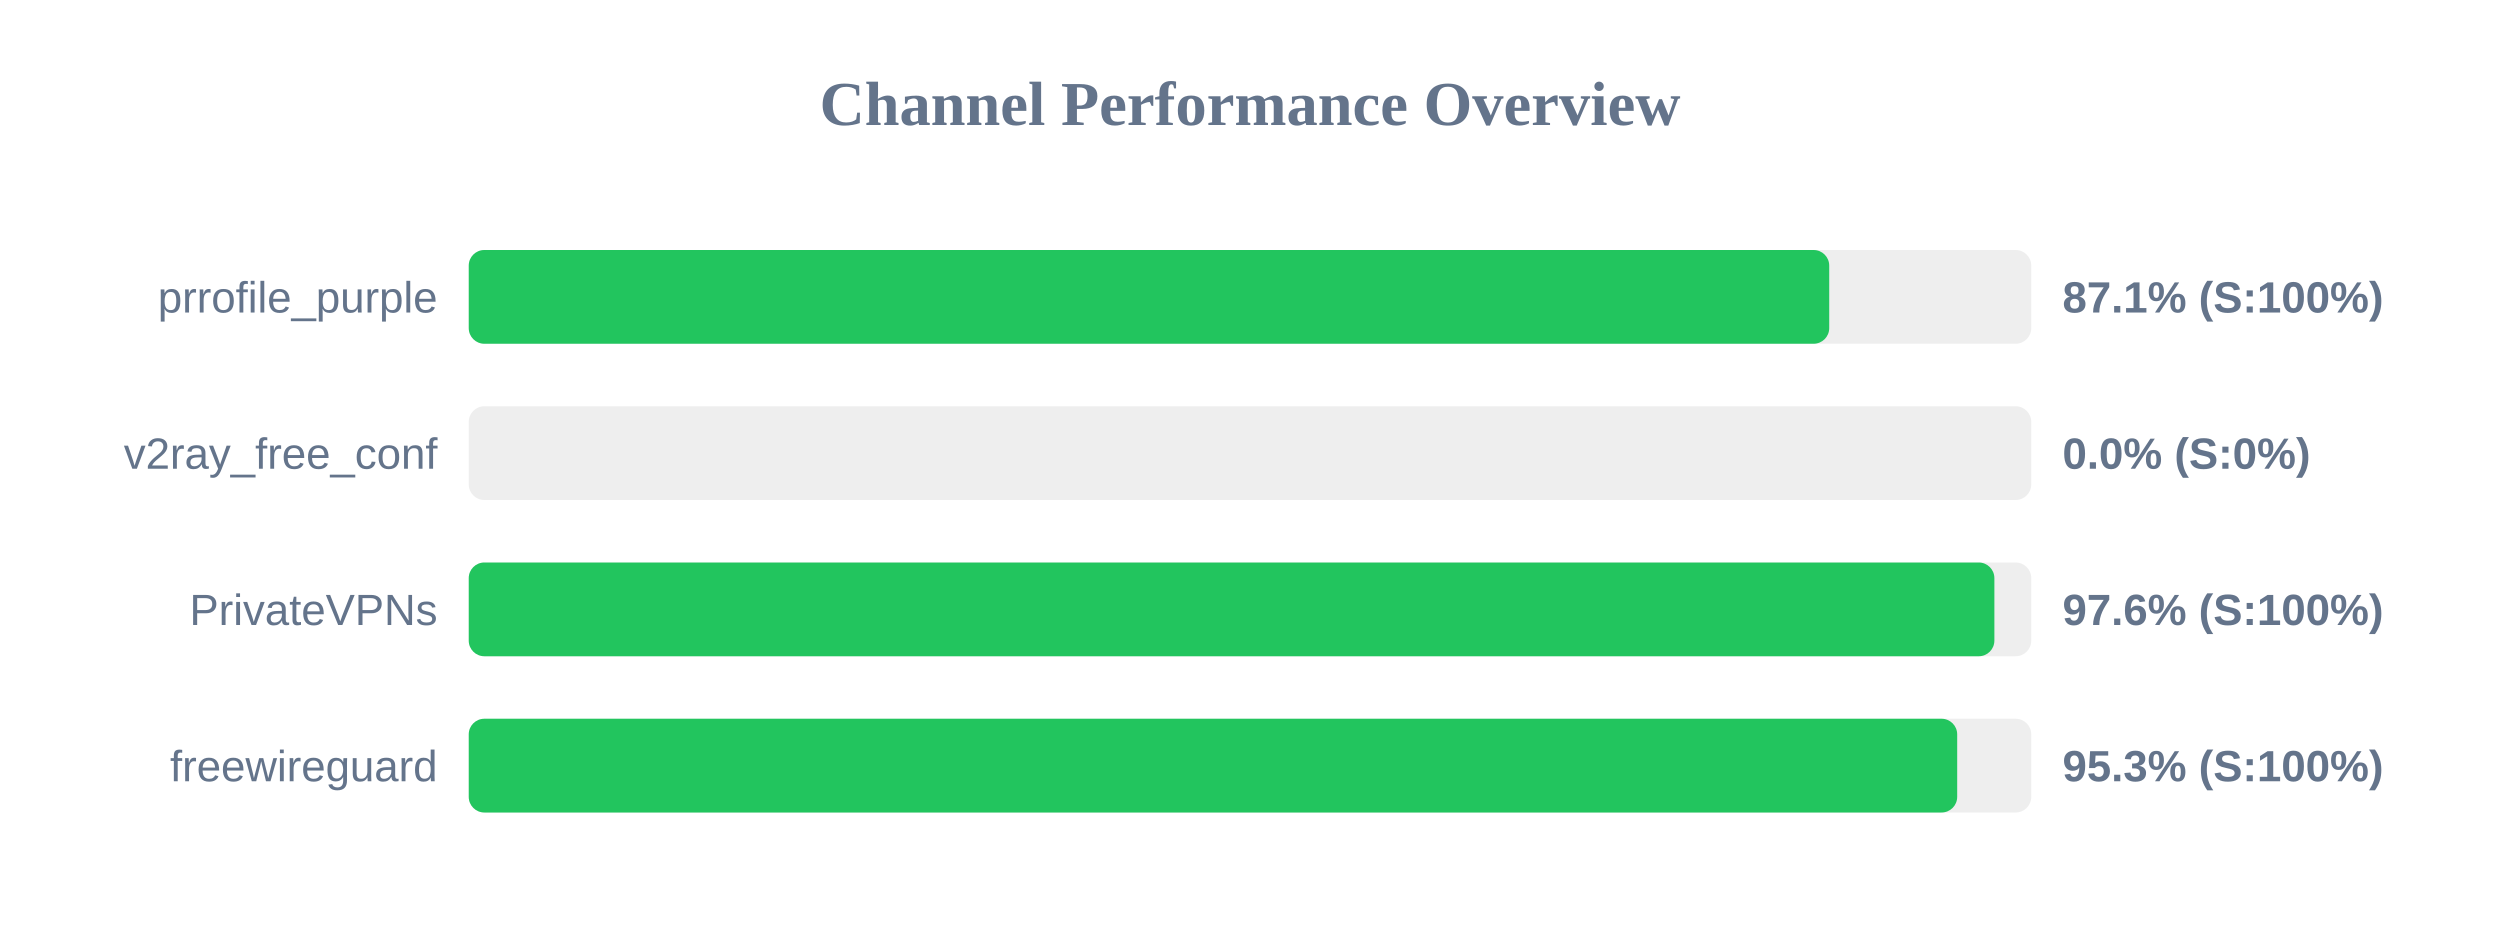
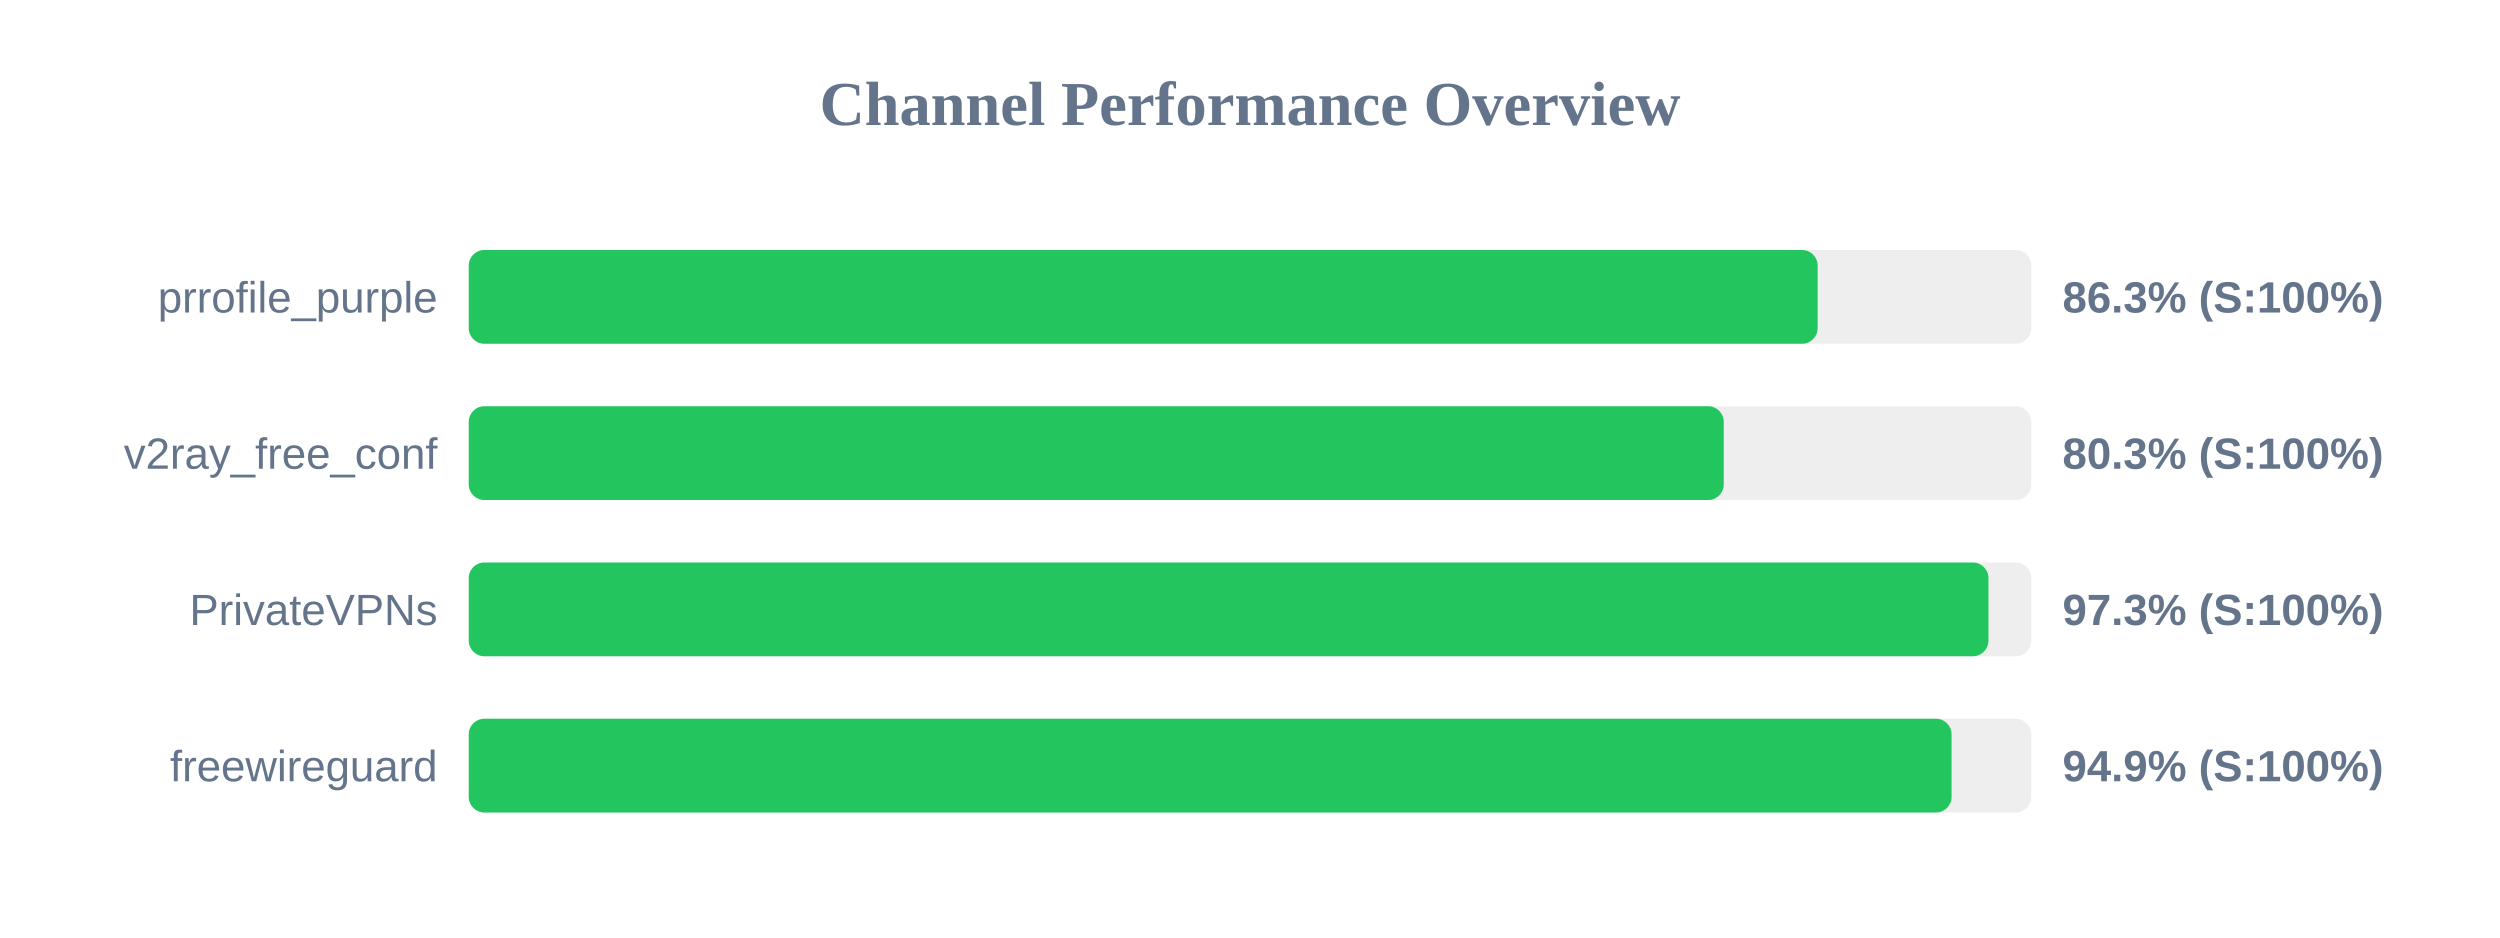
<svg xmlns="http://www.w3.org/2000/svg" width="800" height="300" version="1.1">
  <style>
        .row { font: 14px Arial; fill: #64748b; }
        .score { font: bold 14px Arial; fill: #64748b; }
    </style>
  <text x="400" y="40" text-anchor="middle" font-size="20px" font-weight="bold" fill="#64748b">Channel Performance Overview</text>
  <rect x="150" y="80" width="500" height="30" fill="#eee" rx="5" />
-   <rect x="150" y="80" width="435.35" height="30" fill="#22c55e" rx="5" />
+   <rect x="150" y="80" width="431.65" height="30" fill="#22c55e" rx="5" />
  <text x="140" y="100" text-anchor="end" class="row">prrofile_purple</text>
-   <text x="660" y="100" text-anchor="start" class="score">87.1% (S:100%)</text>
+   <text x="660" y="100" text-anchor="start" class="score">86.3% (S:100%)</text>
  <rect x="150" y="130" width="500" height="30" fill="#eee" rx="5" />
-   <rect x="150" y="130" width="0.0" height="30" fill="#ef4444" rx="5" />
+   <rect x="150" y="130" width="401.6" height="30" fill="#22c55e" rx="5" />
  <text x="140" y="150" text-anchor="end" class="row">v2ray_free_conf</text>
-   <text x="660" y="150" text-anchor="start" class="score">0.0% (S:0%)</text>
+   <text x="660" y="150" text-anchor="start" class="score">80.3% (S:100%)</text>
  <rect x="150" y="180" width="500" height="30" fill="#eee" rx="5" />
-   <rect x="150" y="180" width="488.2" height="30" fill="#22c55e" rx="5" />
+   <rect x="150" y="180" width="486.3" height="30" fill="#22c55e" rx="5" />
  <text x="140" y="200" text-anchor="end" class="row">PrivateVPNs</text>
-   <text x="660" y="200" text-anchor="start" class="score">97.6% (S:100%)</text>
+   <text x="660" y="200" text-anchor="start" class="score">97.3% (S:100%)</text>
  <rect x="150" y="230" width="500" height="30" fill="#eee" rx="5" />
-   <rect x="150" y="230" width="476.3" height="30" fill="#22c55e" rx="5" />
+   <rect x="150" y="230" width="474.5" height="30" fill="#22c55e" rx="5" />
  <text x="140" y="250" text-anchor="end" class="row">freewireguard</text>
-   <text x="660" y="250" text-anchor="start" class="score">95.3% (S:100%)</text>
+   <text x="660" y="250" text-anchor="start" class="score">94.9% (S:100%)</text>
</svg>
